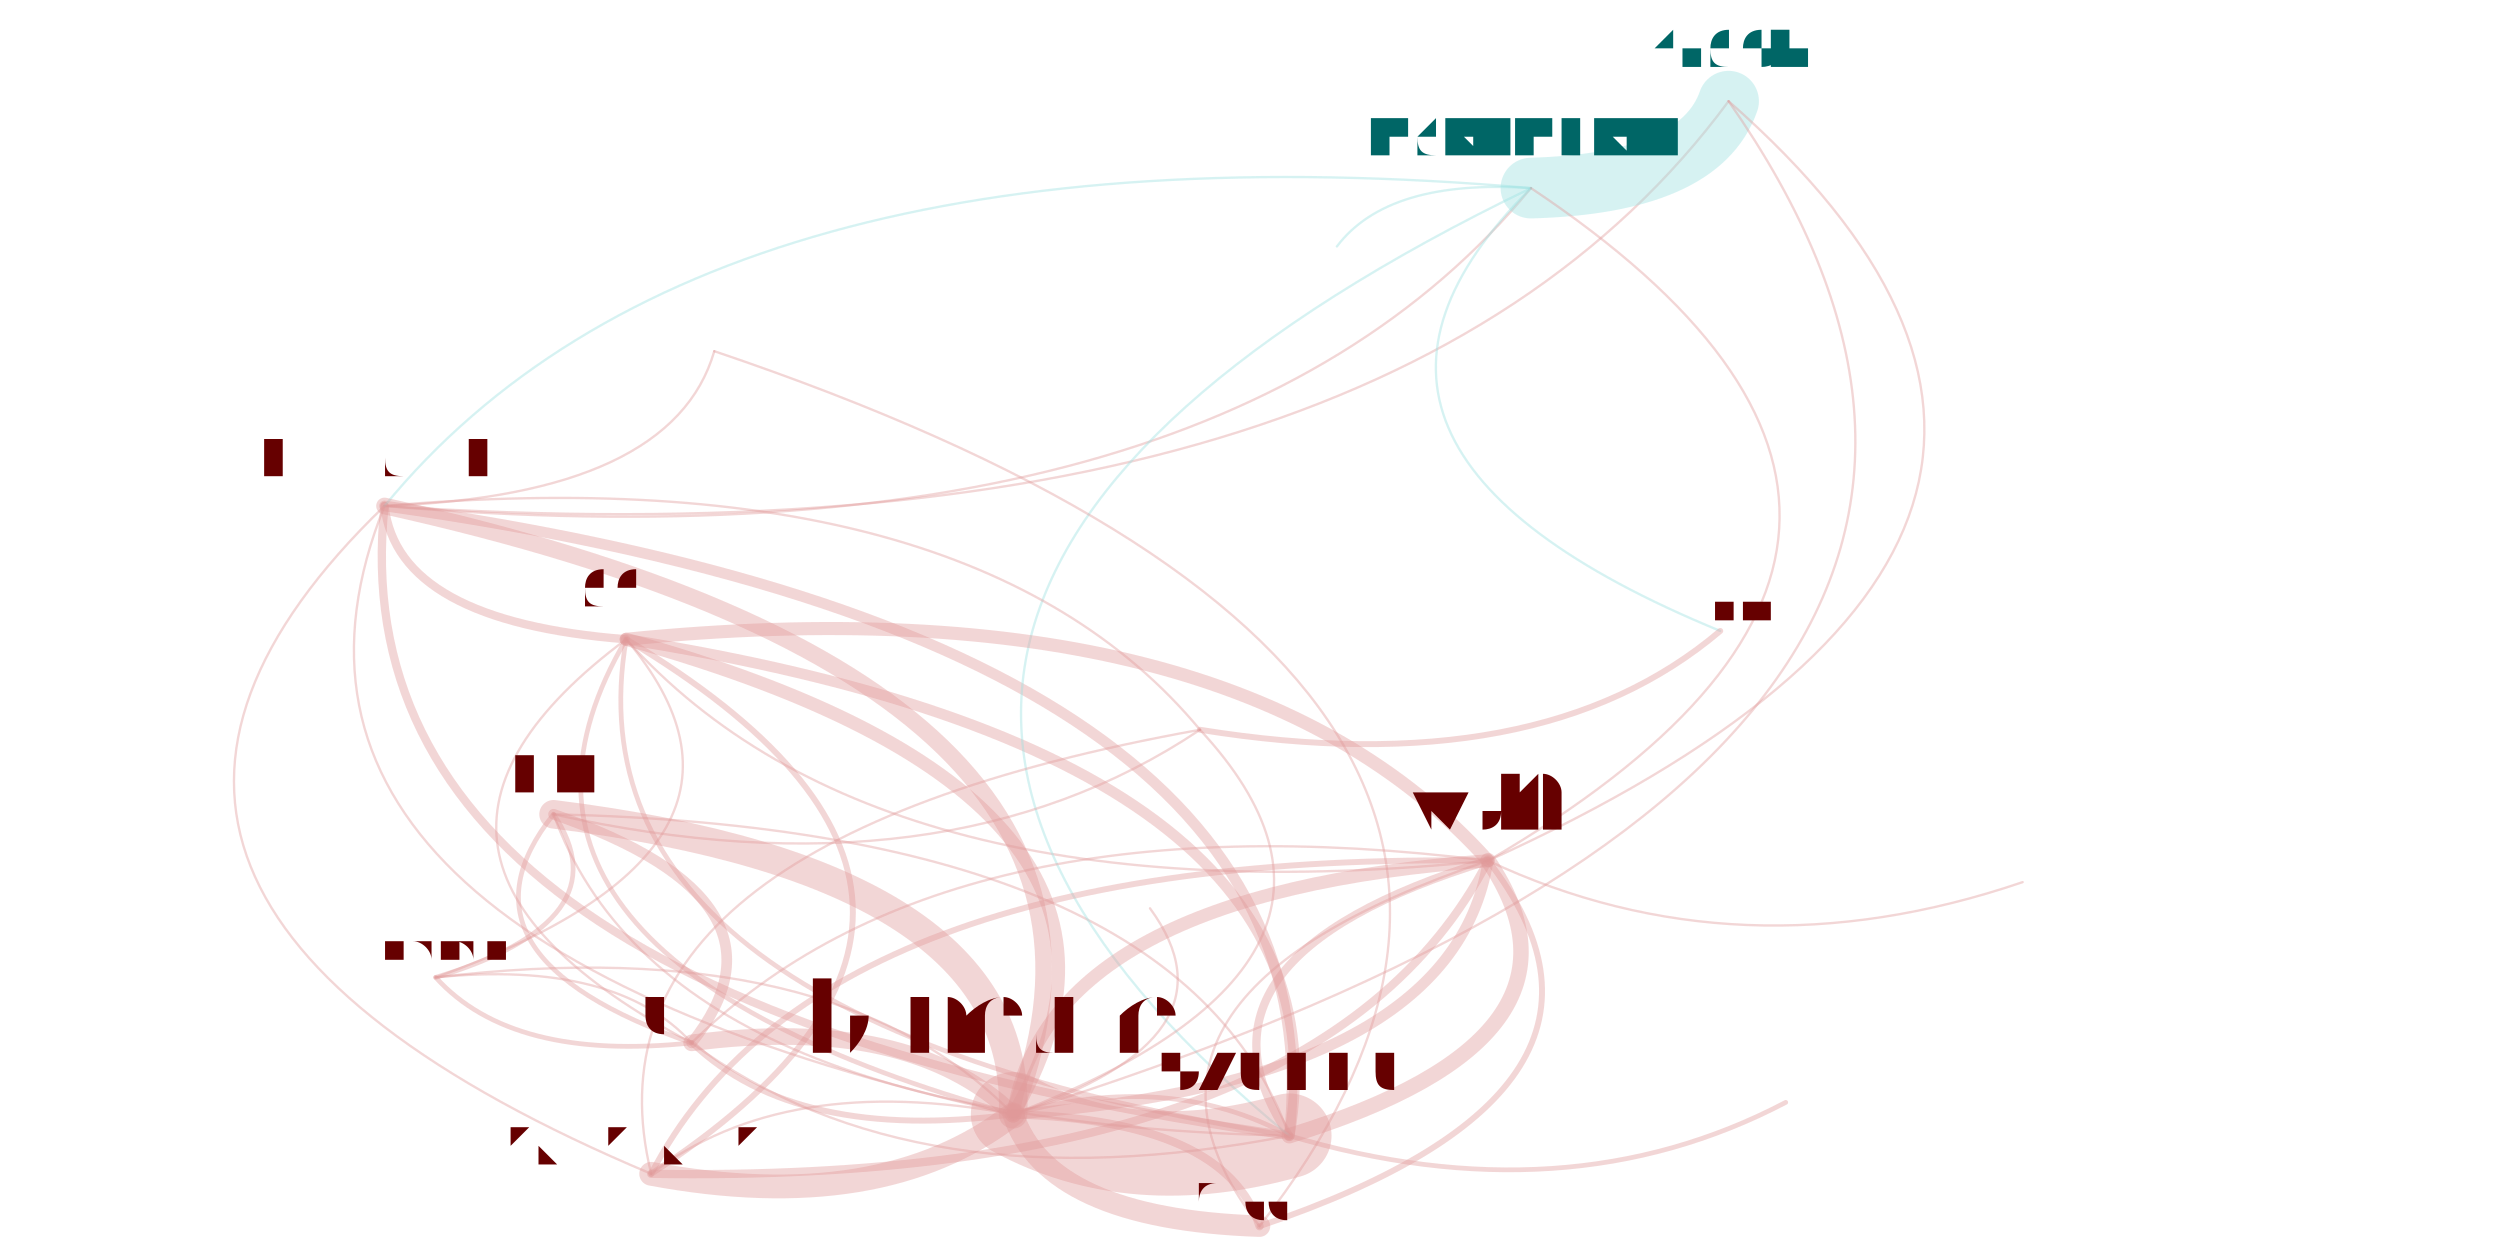
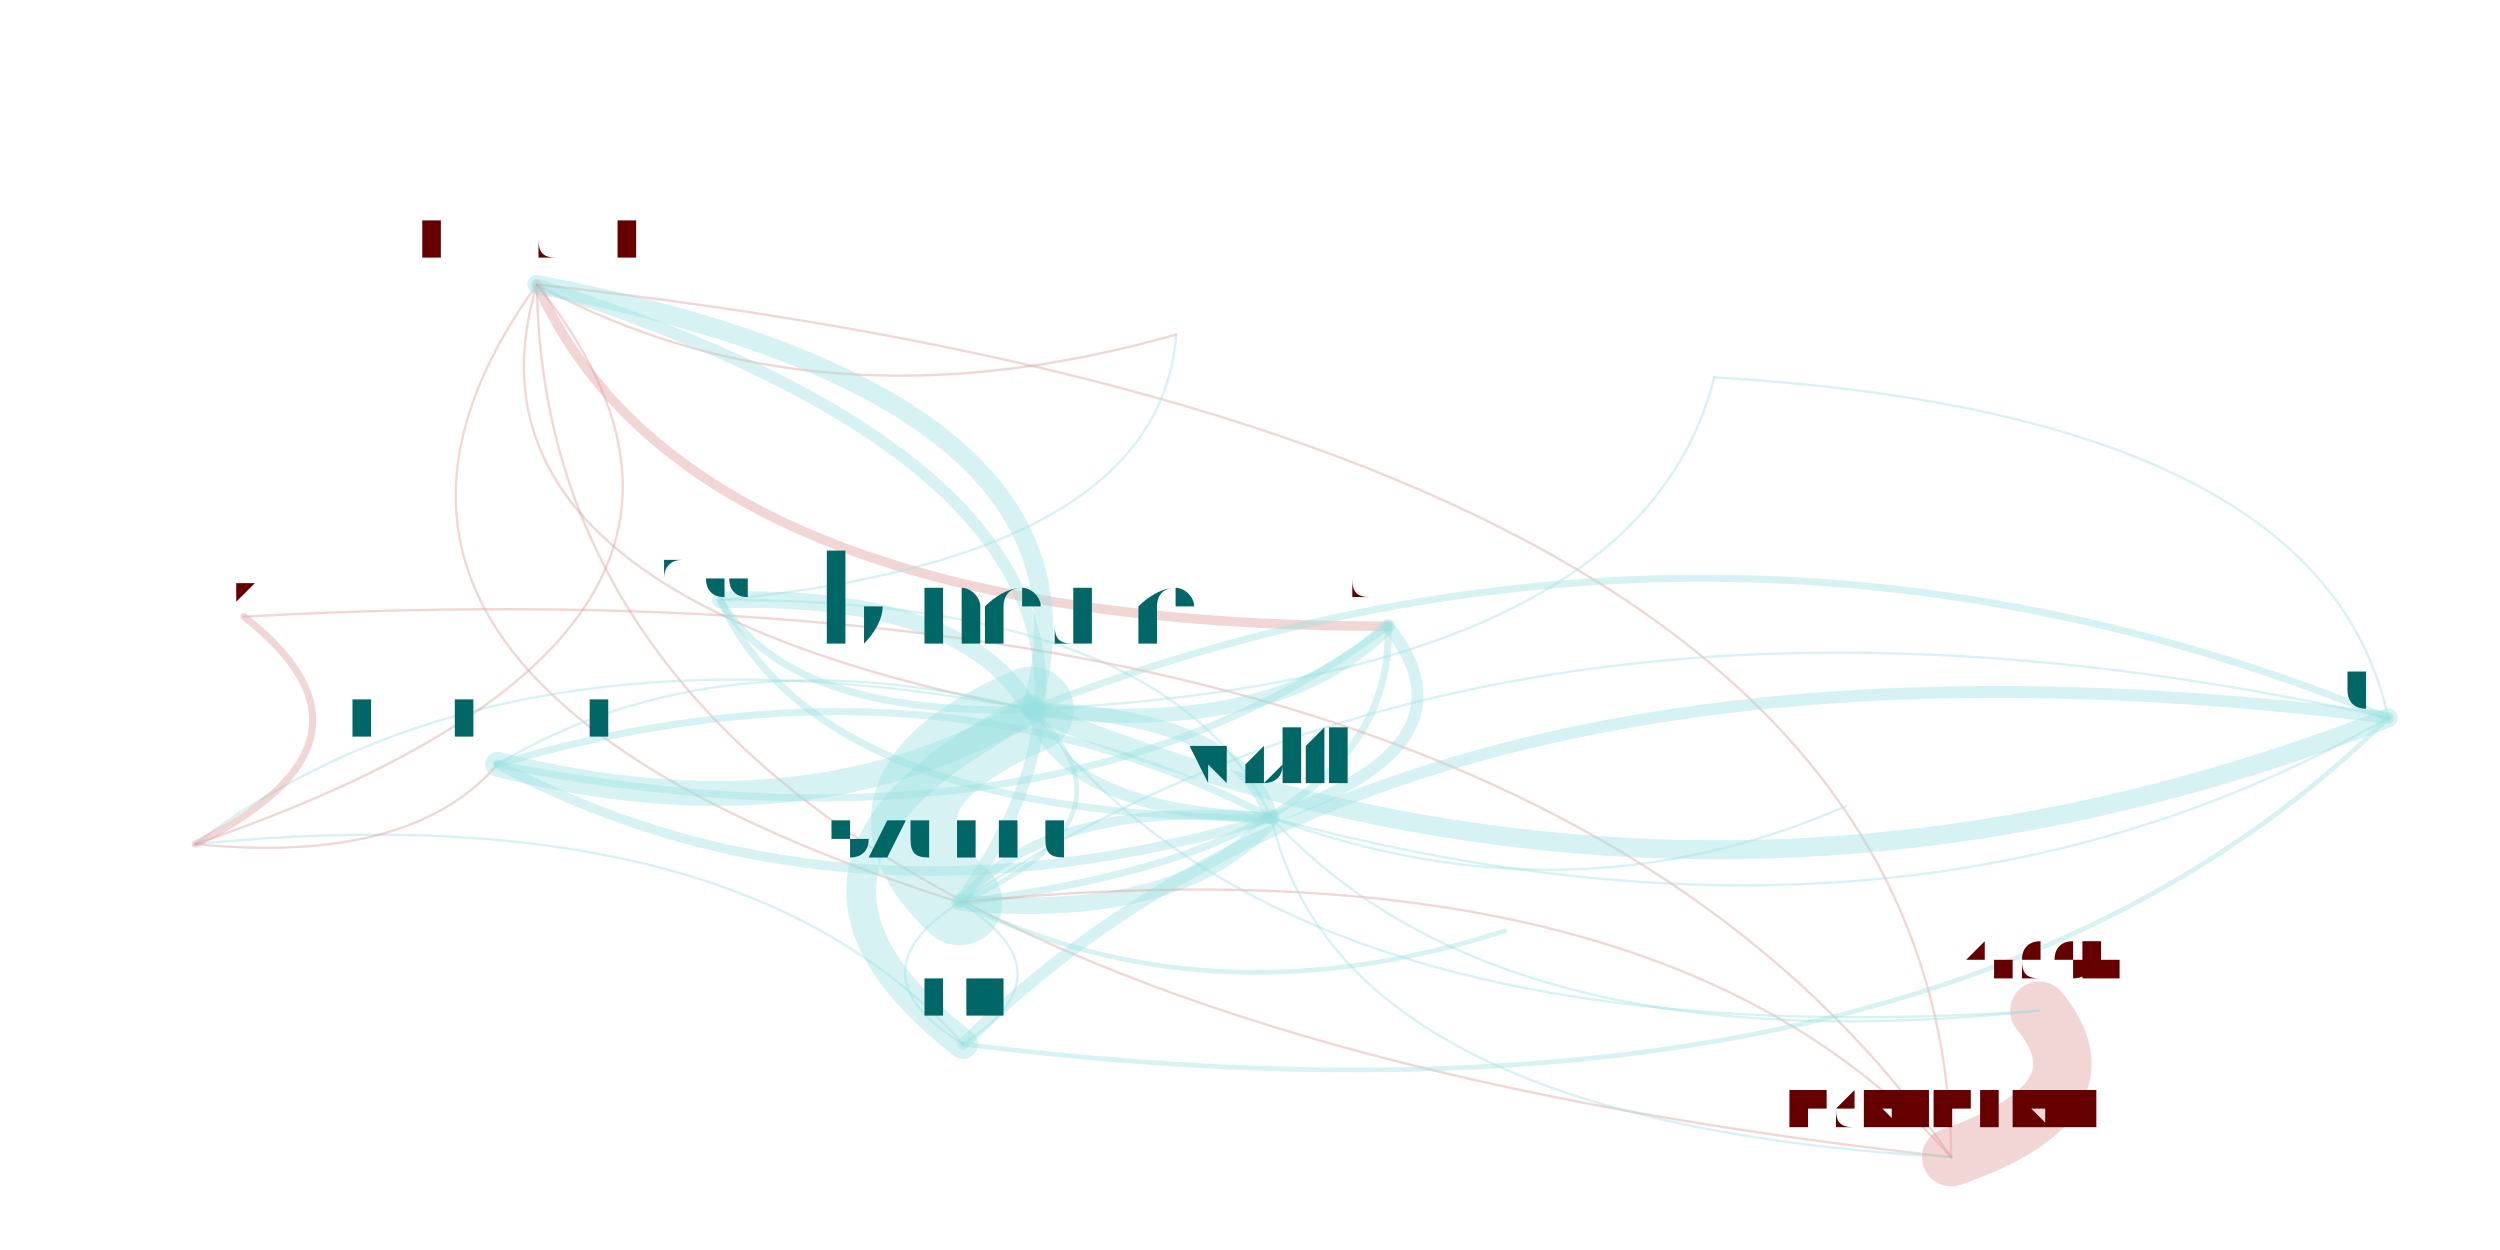
<svg xmlns="http://www.w3.org/2000/svg" width="4000" height="2000" viewBox="-0.025 -0.025 2.05 1.05">
  <style>
    path {
      fill: none;
      stroke-linecap: round;
      stroke-opacity: 0.4;
    }

    text {
      text-anchor: middle;
      alignment-baseline: hanging;
    }
  </style>
  <g opacity="0.4">
-     <path d="M0.273 0.400 Q0.229 0.817 1.033 0.929" stroke="hsl(0.0,100%,35%)" stroke-width="0.007" />
-     <path d="M0.273 0.400 Q0.284 0.497 0.476 0.512" stroke="hsl(0.0,100%,35%)" stroke-width="0.007" />
-     <path d="M0.273 0.400 Q0.968 0.459 1.236 0.133" stroke="hsl(0.0,100%,35%)" stroke-width="0.002" />
-     <path d="M0.273 0.400 Q0.515 0.391 0.550 0.270" stroke="hsl(0.0,100%,35%)" stroke-width="0.002" />
-     <path d="M0.273 0.400 Q1.110 0.456 1.402 0.060" stroke="hsl(0.0,100%,35%)" stroke-width="0.002" />
-     <path d="M0.273 0.400 Q-0.064 0.725 0.497 0.961" stroke="hsl(0.0,100%,35%)" stroke-width="0.002" />
-     <path d="M0.273 0.400 Q0.128 0.761 0.801 0.911" stroke="hsl(0.0,100%,35%)" stroke-width="0.002" />
-     <path d="M1.033 0.929 Q0.940 0.671 0.415 0.659" stroke="hsl(0.0,100%,35%)" stroke-width="0.002" />
-     <path d="M1.033 0.929 Q1.077 0.513 0.273 0.400" stroke="hsl(0.0,100%,35%)" stroke-width="0.009" />
-     <path d="M1.033 0.929 Q1.265 0.998 1.450 0.901" stroke="hsl(0.0,100%,35%)" stroke-width="0.004" />
-     <path d="M1.033 0.929 Q0.932 0.874 0.801 0.911" stroke="hsl(0.0,100%,35%)" stroke-width="0.004" />
-     <path d="M1.033 0.929 Q1.088 0.609 0.476 0.512" stroke="hsl(0.0,100%,35%)" stroke-width="0.009" />
-     <path d="M1.033 0.929 Q1.301 0.847 1.200 0.698" stroke="hsl(0.0,100%,35%)" stroke-width="0.013" />
-     <path d="M0.476 0.512 Q0.689 0.750 1.200 0.698" stroke="hsl(0.0,100%,35%)" stroke-width="0.002" />
-     <path d="M0.476 0.512 Q0.421 0.832 1.033 0.929" stroke="hsl(0.0,100%,35%)" stroke-width="0.004" />
-     <path d="M0.476 0.512 Q0.233 0.693 0.531 0.851" stroke="hsl(0.0,100%,35%)" stroke-width="0.002" />
-     <path d="M0.476 0.512 Q0.320 0.777 0.801 0.911" stroke="hsl(0.0,100%,35%)" stroke-width="0.004" />
-     <path d="M1.236 0.133 Q1.378 0.129 1.402 0.060" stroke="hsl(180.0,100%,35%)" stroke-width="0.051" />
-     <path d="M1.236 0.133 Q0.497 0.490 1.033 0.929" stroke="hsl(180.0,100%,35%)" stroke-width="0.002" />
-     <path d="M1.236 0.133 Q1.116 0.125 1.073 0.182" stroke="hsl(180.0,100%,35%)" stroke-width="0.002" />
-     <path d="M1.236 0.133 Q0.541 0.073 0.273 0.400" stroke="hsl(180.0,100%,35%)" stroke-width="0.002" />
-     <path d="M1.236 0.133 Q1.018 0.350 1.395 0.505" stroke="hsl(180.0,100%,35%)" stroke-width="0.002" />
-     <path d="M0.497 0.961 Q1.059 0.970 1.200 0.698" stroke="hsl(0.0,100%,35%)" stroke-width="0.007" />
-     <path d="M0.497 0.961 Q0.690 0.997 0.801 0.911" stroke="hsl(0.0,100%,35%)" stroke-width="0.02" />
-     <path d="M0.497 0.961 Q0.846 0.733 0.476 0.512" stroke="hsl(0.0,100%,35%)" stroke-width="0.005" />
-     <path d="M0.801 0.911 Q1.170 0.884 1.200 0.698" stroke="hsl(0.0,100%,35%)" stroke-width="0.009" />
-     <path d="M0.801 0.911 Q0.714 0.827 0.531 0.851" stroke="hsl(0.0,100%,35%)" stroke-width="0.014" />
-     <path d="M0.801 0.911 Q0.809 0.708 0.415 0.659" stroke="hsl(0.0,100%,35%)" stroke-width="0.024" />
-     <path d="M0.801 0.911 Q0.902 0.966 1.033 0.929" stroke="hsl(0.0,100%,35%)" stroke-width="0.071" />
-     <path d="M0.801 0.911 Q0.650 0.756 0.316 0.796" stroke="hsl(0.0,100%,35%)" stroke-width="0.002" />
-     <path d="M0.801 0.911 Q0.830 0.999 1.008 1.005" stroke="hsl(0.0,100%,35%)" stroke-width="0.018" />
-     <path d="M0.801 0.911 Q0.996 0.847 0.916 0.738" stroke="hsl(0.0,100%,35%)" stroke-width="0.002" />
-     <path d="M0.801 0.911 Q1.137 0.781 0.958 0.588" stroke="hsl(0.0,100%,35%)" stroke-width="0.002" />
-     <path d="M0.801 0.911 Q1.783 0.605 1.402 0.060" stroke="hsl(0.0,100%,35%)" stroke-width="0.002" />
-     <path d="M0.801 0.911 Q0.957 0.646 0.476 0.512" stroke="hsl(0.0,100%,35%)" stroke-width="0.011" />
-     <path d="M0.801 0.911 Q0.609 0.875 0.497 0.961" stroke="hsl(0.0,100%,35%)" stroke-width="0.002" />
-     <path d="M0.801 0.911 Q0.946 0.549 0.273 0.400" stroke="hsl(0.0,100%,35%)" stroke-width="0.014" />
-     <path d="M1.200 0.698 Q0.987 0.461 0.476 0.512" stroke="hsl(0.0,100%,35%)" stroke-width="0.011" />
-     <path d="M1.200 0.698 Q0.831 0.725 0.801 0.911" stroke="hsl(0.0,100%,35%)" stroke-width="0.011" />
-     <path d="M1.200 0.698 Q1.411 0.797 1.649 0.716" stroke="hsl(0.0,100%,35%)" stroke-width="0.002" />
-     <path d="M1.200 0.698 Q0.638 0.689 0.497 0.961" stroke="hsl(0.0,100%,35%)" stroke-width="0.005" />
-     <path d="M1.200 0.698 Q1.671 0.423 1.236 0.133" stroke="hsl(0.0,100%,35%)" stroke-width="0.002" />
-     <path d="M1.200 0.698 Q0.932 0.780 1.033 0.929" stroke="hsl(0.0,100%,35%)" stroke-width="0.007" />
-     <path d="M1.200 0.698 Q1.812 0.420 1.402 0.060" stroke="hsl(0.0,100%,35%)" stroke-width="0.002" />
-     <path d="M1.200 0.698 Q0.859 0.813 1.008 1.005" stroke="hsl(0.0,100%,35%)" stroke-width="0.002" />
-     <path d="M1.200 0.698 Q0.744 0.641 0.531 0.851" stroke="hsl(0.0,100%,35%)" stroke-width="0.002" />
-     <path d="M0.531 0.851 Q0.467 0.781 0.316 0.796" stroke="hsl(0.0,100%,35%)" stroke-width="0.002" />
-     <path d="M0.531 0.851 Q0.626 0.732 0.415 0.659" stroke="hsl(0.0,100%,35%)" stroke-width="0.009" />
-     <path d="M0.531 0.851 Q0.619 0.935 0.801 0.911" stroke="hsl(0.0,100%,35%)" stroke-width="0.005" />
-     <path d="M0.531 0.851 Q0.719 0.990 1.033 0.929" stroke="hsl(0.0,100%,35%)" stroke-width="0.002" />
-     <path d="M0.415 0.659 Q0.320 0.778 0.531 0.851" stroke="hsl(0.0,100%,35%)" stroke-width="0.004" />
-     <path d="M0.415 0.659 Q0.508 0.918 1.033 0.929" stroke="hsl(0.0,100%,35%)" stroke-width="0.002" />
-     <path d="M0.415 0.659 Q0.743 0.732 0.958 0.588" stroke="hsl(0.0,100%,35%)" stroke-width="0.002" />
-     <path d="M0.316 0.796 Q0.475 0.748 0.415 0.659" stroke="hsl(0.0,100%,35%)" stroke-width="0.004" />
-     <path d="M0.316 0.796 Q0.380 0.867 0.531 0.851" stroke="hsl(0.0,100%,35%)" stroke-width="0.004" />
-     <path d="M0.316 0.796 Q0.623 0.686 0.476 0.512" stroke="hsl(0.0,100%,35%)" stroke-width="0.002" />
-     <path d="M1.008 1.005 Q0.980 0.916 0.801 0.911" stroke="hsl(0.0,100%,35%)" stroke-width="0.007" />
-     <path d="M1.008 1.005 Q1.367 0.546 0.550 0.270" stroke="hsl(0.0,100%,35%)" stroke-width="0.002" />
-     <path d="M1.008 1.005 Q1.349 0.890 1.200 0.698" stroke="hsl(0.0,100%,35%)" stroke-width="0.005" />
-     <path d="M0.958 0.588 Q1.243 0.634 1.395 0.505" stroke="hsl(0.0,100%,35%)" stroke-width="0.005" />
-     <path d="M0.958 0.588 Q0.766 0.357 0.273 0.400" stroke="hsl(0.0,100%,35%)" stroke-width="0.002" />
-     <path d="M0.958 0.588 Q0.429 0.683 0.497 0.961" stroke="hsl(0.0,100%,35%)" stroke-width="0.002" />
+     <path d="M0.401 0.214 Q0.163 0.544 0.756 0.733" stroke="hsl(0.0,100%,35%)" stroke-width="0.002" />
+     <path d="M0.401 0.214 Q0.529 0.501 1.116 0.501" stroke="hsl(0.0,100%,35%)" stroke-width="0.008" />
+     <path d="M0.401 0.214 Q0.408 0.818 1.589 0.947" stroke="hsl(0.0,100%,35%)" stroke-width="0.002" />
+     <path d="M0.401 0.214 Q0.635 0.342 0.938 0.256" stroke="hsl(0.0,100%,35%)" stroke-width="0.002" />
+     <path d="M0.401 0.214 Q0.322 0.475 0.816 0.571" stroke="hsl(0.0,100%,35%)" stroke-width="0.002" />
+     <path d="M0.756 0.733 Q0.663 0.793 0.759 0.852" stroke="hsl(180.0,100%,35%)" stroke-width="0.002" />
+     <path d="M0.756 0.733 Q0.994 0.402 0.401 0.214" stroke="hsl(180.0,100%,35%)" stroke-width="0.01" />
+     <path d="M0.756 0.733 Q0.965 0.837 1.214 0.757" stroke="hsl(180.0,100%,35%)" stroke-width="0.004" />
+     <path d="M0.756 0.733 Q0.916 0.664 0.816 0.571" stroke="hsl(180.0,100%,35%)" stroke-width="0.004" />
+     <path d="M0.756 0.733 Q1.122 0.689 1.116 0.501" stroke="hsl(180.0,100%,35%)" stroke-width="0.006" />
+     <path d="M0.756 0.733 Q0.943 0.750 1.018 0.662" stroke="hsl(180.0,100%,35%)" stroke-width="0.014" />
+     <path d="M1.589 0.947 Q1.725 0.900 1.663 0.824" stroke="hsl(0.0,100%,35%)" stroke-width="0.049" />
+     <path d="M1.589 0.947 Q1.344 0.673 0.756 0.733" stroke="hsl(0.0,100%,35%)" stroke-width="0.002" />
+     <path d="M1.589 0.947 Q1.582 0.343 0.401 0.214" stroke="hsl(0.0,100%,35%)" stroke-width="0.002" />
+     <path d="M1.589 0.947 Q1.235 0.433 0.155 0.493" stroke="hsl(0.0,100%,35%)" stroke-width="0.002" />
+     <path d="M0.816 0.571 Q0.844 0.657 1.018 0.662" stroke="hsl(180.0,100%,35%)" stroke-width="0.01" />
+     <path d="M0.816 0.571 Q1.380 0.803 1.956 0.578" stroke="hsl(180.0,100%,35%)" stroke-width="0.016" />
+     <path d="M0.816 0.571 Q0.563 0.700 0.759 0.852" stroke="hsl(180.0,100%,35%)" stroke-width="0.025" />
+     <path d="M0.816 0.571 Q0.656 0.640 0.756 0.733" stroke="hsl(180.0,100%,35%)" stroke-width="0.072" />
+     <path d="M0.816 0.571 Q1.326 0.546 1.390 0.292" stroke="hsl(180.0,100%,35%)" stroke-width="0.002" />
+     <path d="M0.816 0.571 Q0.759 0.473 0.555 0.479" stroke="hsl(180.0,100%,35%)" stroke-width="0.014" />
+     <path d="M0.816 0.571 Q0.374 0.487 0.114 0.684" stroke="hsl(180.0,100%,35%)" stroke-width="0.002" />
+     <path d="M0.816 0.571 Q1.037 0.867 1.663 0.824" stroke="hsl(180.0,100%,35%)" stroke-width="0.002" />
+     <path d="M0.816 0.571 Q1.022 0.596 1.116 0.501" stroke="hsl(180.0,100%,35%)" stroke-width="0.012" />
+     <path d="M0.816 0.571 Q0.555 0.505 0.368 0.617" stroke="hsl(180.0,100%,35%)" stroke-width="0.002" />
+     <path d="M0.816 0.571 Q0.894 0.309 0.401 0.214" stroke="hsl(180.0,100%,35%)" stroke-width="0.016" />
+     <path d="M1.018 0.662 Q1.196 0.601 1.116 0.501" stroke="hsl(180.0,100%,35%)" stroke-width="0.01" />
+     <path d="M1.018 0.662 Q0.990 0.576 0.816 0.571" stroke="hsl(180.0,100%,35%)" stroke-width="0.012" />
+     <path d="M1.018 0.662 Q1.268 0.754 1.501 0.652" stroke="hsl(180.0,100%,35%)" stroke-width="0.002" />
+     <path d="M1.018 0.662 Q0.729 0.510 0.368 0.617" stroke="hsl(180.0,100%,35%)" stroke-width="0.006" />
+     <path d="M1.018 0.662 Q1.076 0.919 1.589 0.947" stroke="hsl(180.0,100%,35%)" stroke-width="0.002" />
+     <path d="M1.018 0.662 Q0.830 0.645 0.756 0.733" stroke="hsl(180.0,100%,35%)" stroke-width="0.008" />
+     <path d="M1.018 0.662 Q1.211 0.872 1.663 0.824" stroke="hsl(180.0,100%,35%)" stroke-width="0.002" />
+     <path d="M1.018 0.662 Q0.933 0.478 0.555 0.479" stroke="hsl(180.0,100%,35%)" stroke-width="0.002" />
+     <path d="M1.018 0.662 Q1.554 0.808 1.956 0.578" stroke="hsl(180.0,100%,35%)" stroke-width="0.002" />
+     <path d="M1.956 0.578 Q1.902 0.322 1.390 0.292" stroke="hsl(180.0,100%,35%)" stroke-width="0.002" />
+     <path d="M1.956 0.578 Q1.139 0.476 0.759 0.852" stroke="hsl(180.0,100%,35%)" stroke-width="0.01" />
+     <path d="M1.956 0.578 Q1.392 0.347 0.816 0.571" stroke="hsl(180.0,100%,35%)" stroke-width="0.006" />
+     <path d="M1.956 0.578 Q1.232 0.416 0.756 0.733" stroke="hsl(180.0,100%,35%)" stroke-width="0.002" />
+     <path d="M0.759 0.852 Q1.576 0.954 1.956 0.578" stroke="hsl(180.0,100%,35%)" stroke-width="0.004" />
+     <path d="M0.759 0.852 Q0.852 0.792 0.756 0.733" stroke="hsl(180.0,100%,35%)" stroke-width="0.002" />
+     <path d="M0.759 0.852 Q0.570 0.639 0.114 0.684" stroke="hsl(180.0,100%,35%)" stroke-width="0.002" />
+     <path d="M0.555 0.479 Q0.612 0.577 0.816 0.571" stroke="hsl(180.0,100%,35%)" stroke-width="0.006" />
+     <path d="M0.555 0.479 Q0.924 0.444 0.938 0.256" stroke="hsl(180.0,100%,35%)" stroke-width="0.002" />
+     <path d="M0.555 0.479 Q0.639 0.663 1.018 0.662" stroke="hsl(180.0,100%,35%)" stroke-width="0.006" />
+     <path d="M0.114 0.684 Q0.288 0.597 0.155 0.493" stroke="hsl(0.0,100%,35%)" stroke-width="0.006" />
+     <path d="M0.114 0.684 Q0.634 0.506 0.401 0.214" stroke="hsl(0.0,100%,35%)" stroke-width="0.002" />
+     <path d="M0.114 0.684 Q0.295 0.702 0.368 0.617" stroke="hsl(0.0,100%,35%)" stroke-width="0.002" />
+     <path d="M0.368 0.617 Q0.657 0.770 1.018 0.662" stroke="hsl(180.0,100%,35%)" stroke-width="0.008" />
+     <path d="M0.368 0.617 Q0.629 0.683 0.816 0.571" stroke="hsl(180.0,100%,35%)" stroke-width="0.021" />
+     <path d="M0.368 0.617 Q0.835 0.709 1.116 0.501" stroke="hsl(180.0,100%,35%)" stroke-width="0.006" />
  </g>
-   <text x="0.273" y="0.376" font-size="0.048" fill="hsl(0.0,100%,20%)">alexrudenko</text>
-   <text x="1.033" y="0.890" font-size="0.078" fill="hsl(0.0,100%,20%)">szuend</text>
-   <text x="0.476" y="0.487" font-size="0.051" fill="hsl(0.0,100%,20%)">dsv</text>
-   <text x="1.236" y="0.106" font-size="0.053" fill="hsl(180.0,100%,20%)">jacktfranklin</text>
-   <text x="0.550" y="0.264" font-size="0.013" fill="hsl(0.0,100%,20%)">nvitkov</text>
-   <text x="1.402" y="0.034" font-size="0.051" fill="hsl(180.0,100%,20%)">andoli</text>
-   <text x="0.497" y="0.939" font-size="0.045" fill="hsl(0.0,100%,20%)">kprokopenko</text>
-   <text x="0.801" y="0.860" font-size="0.101" fill="hsl(0.0,100%,20%)">bmeurer</text>
-   <text x="1.200" y="0.668" font-size="0.06" fill="hsl(0.0,100%,20%)">wolfi</text>
-   <text x="0.531" y="0.829" font-size="0.045" fill="hsl(0.0,100%,20%)">ergunsh</text>
-   <text x="0.415" y="0.637" font-size="0.046" fill="hsl(0.0,100%,20%)">pfaffe</text>
-   <text x="0.316" y="0.784" font-size="0.024" fill="hsl(0.0,100%,20%)">changhaohan</text>
-   <text x="1.008" y="0.985" font-size="0.04" fill="hsl(0.0,100%,20%)">yangguo</text>
-   <text x="0.916" y="0.734" font-size="0.009" fill="hsl(0.0,100%,20%)">petermueller</text>
-   <text x="0.958" y="0.576" font-size="0.024" fill="hsl(0.0,100%,20%)">leese</text>
-   <text x="1.073" y="0.177" font-size="0.009" fill="hsl(180.0,100%,20%)">nancyly</text>
-   <text x="1.395" y="0.496" font-size="0.018" fill="hsl(0.0,100%,20%)">alinavarkki</text>
-   <text x="1.450" y="0.894" font-size="0.013" fill="hsl(0.0,100%,20%)">mathias</text>
-   <text x="1.649" y="0.711" font-size="0.009" fill="hsl(0.0,100%,20%)">jec</text>
+   <text x="0.401" y="0.190" font-size="0.047" fill="hsl(0.0,100%,20%)">alexrudenko</text>
+   <text x="0.756" y="0.694" font-size="0.078" fill="hsl(180.0,100%,20%)">szuend</text>
+   <text x="1.116" y="0.479" font-size="0.045" fill="hsl(0.0,100%,20%)">dsv</text>
+   <text x="1.589" y="0.920" font-size="0.053" fill="hsl(0.0,100%,20%)">jacktfranklin</text>
+   <text x="0.938" y="0.249" font-size="0.014" fill="hsl(0.0,100%,20%)">nvitkov</text>
+   <text x="0.816" y="0.519" font-size="0.104" fill="hsl(180.0,100%,20%)">bmeurer</text>
+   <text x="1.018" y="0.631" font-size="0.063" fill="hsl(180.0,100%,20%)">wolfi</text>
+   <text x="1.956" y="0.556" font-size="0.045" fill="hsl(180.0,100%,20%)">ergunsh</text>
+   <text x="0.759" y="0.828" font-size="0.047" fill="hsl(180.0,100%,20%)">pfaffe</text>
+   <text x="1.390" y="0.285" font-size="0.014" fill="hsl(180.0,100%,20%)">changhaohan</text>
+   <text x="0.555" y="0.460" font-size="0.038" fill="hsl(180.0,100%,20%)">yangguo</text>
+   <text x="0.114" y="0.671" font-size="0.026" fill="hsl(0.0,100%,20%)">leese</text>
+   <text x="1.663" y="0.799" font-size="0.051" fill="hsl(0.0,100%,20%)">andoli</text>
+   <text x="0.368" y="0.594" font-size="0.047" fill="hsl(180.0,100%,20%)">kprokopenko</text>
+   <text x="0.155" y="0.483" font-size="0.019" fill="hsl(0.0,100%,20%)">alinavarkki</text>
+   <text x="1.214" y="0.751" font-size="0.014" fill="hsl(180.0,100%,20%)">mathias</text>
+   <text x="1.501" y="0.647" font-size="0.01" fill="hsl(180.0,100%,20%)">jec</text>
</svg>
